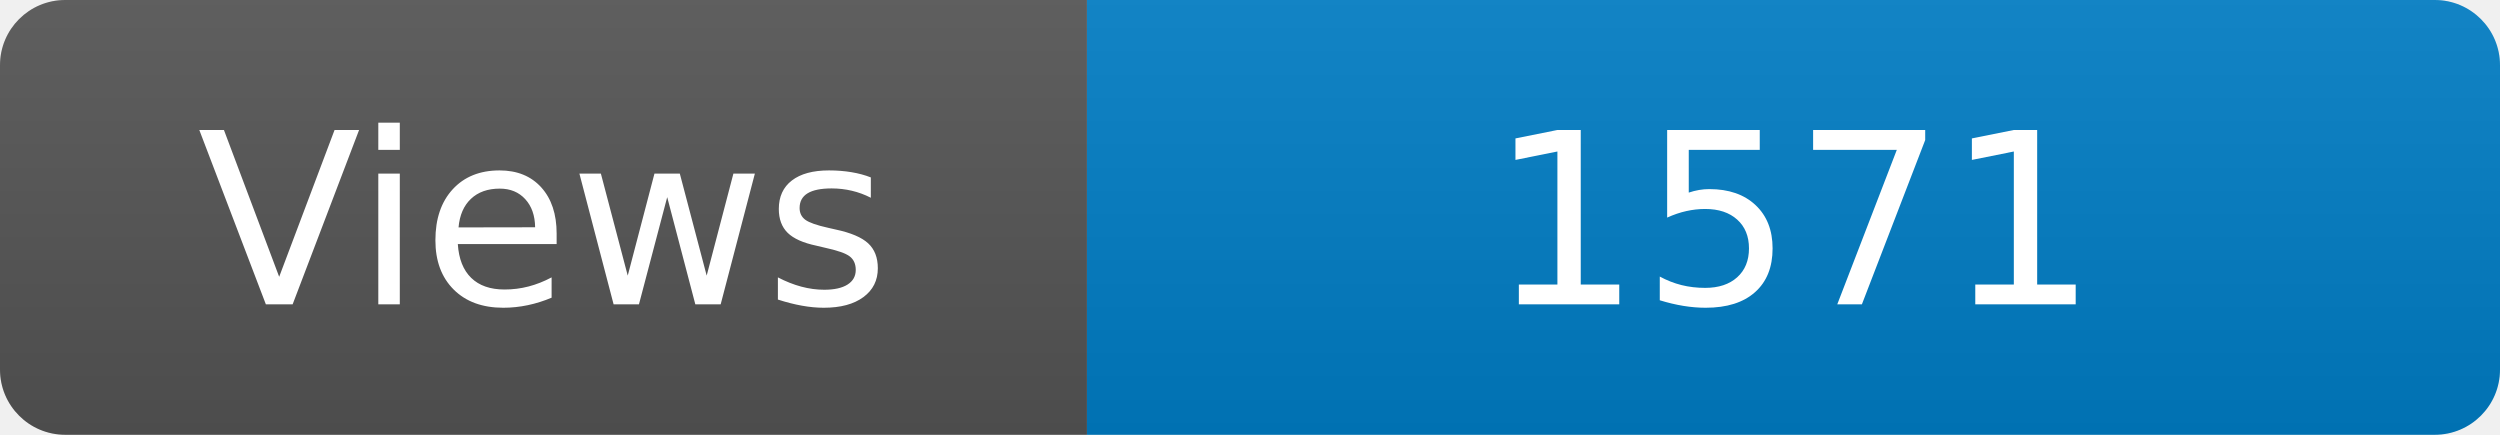
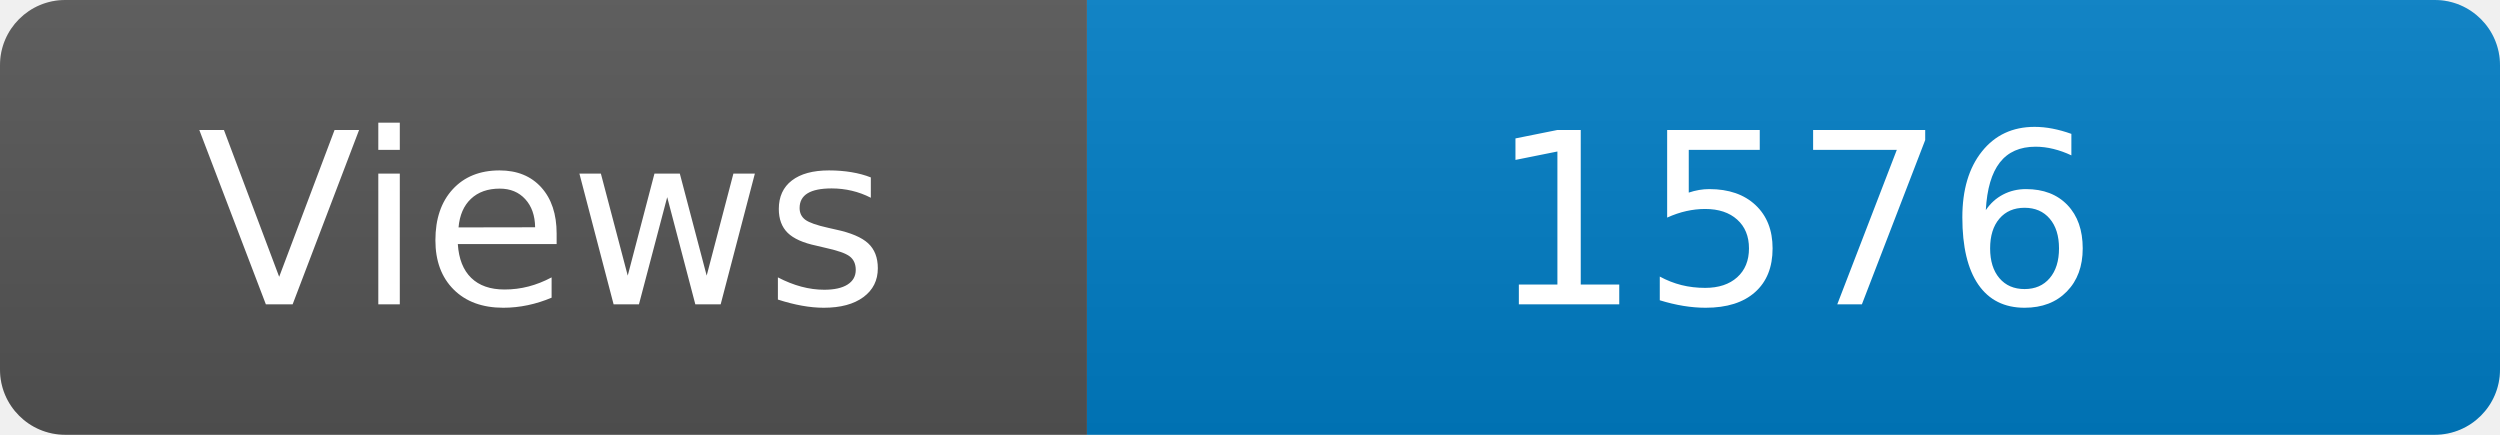
<svg xmlns="http://www.w3.org/2000/svg" width="115" height="20" role="img" aria-label="Maintained?: yes">
  <linearGradient id="s" x2="0" y2="100%">
    <stop offset="0" stop-color="#bbb" stop-opacity=".1" />
    <stop offset="1" stop-opacity=".1" />
  </linearGradient>
  <clipPath id="r">
    <rect width="115" height="20" rx="3" fill="#fff" />
  </clipPath>
  <g clip-path="url(#r)">
    <rect width="50" height="20" fill="#555" />
    <rect x="50" width="160" height="20" fill="#007ec6" />
    <rect width="115" height="20" fill="url(#s)" />
  </g>
  <g fill="#fff" text-anchor="middle" font-family="Verdana,Geneva,DejaVu Sans,sans-serif" font-size="110">
    <text x="250" y="140" transform="scale(.1)" fill="#fff">Views</text>
-     <text x="825" y="140" transform="scale(.1)" fill="#fff">1571</text>
+     <text x="825" y="140" transform="scale(.1)" fill="#fff">1576</text>
  </g>
</svg>
